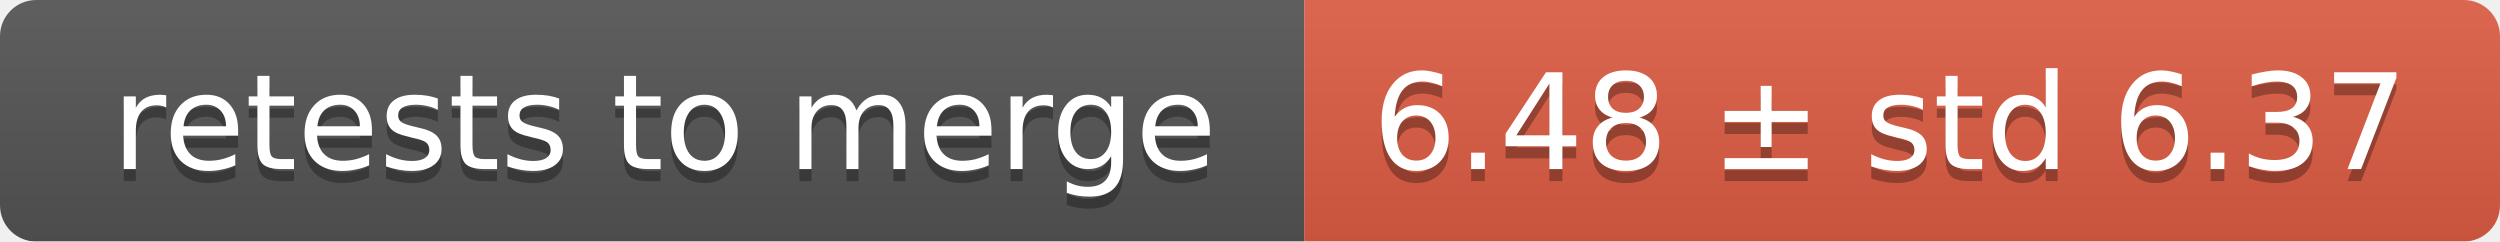
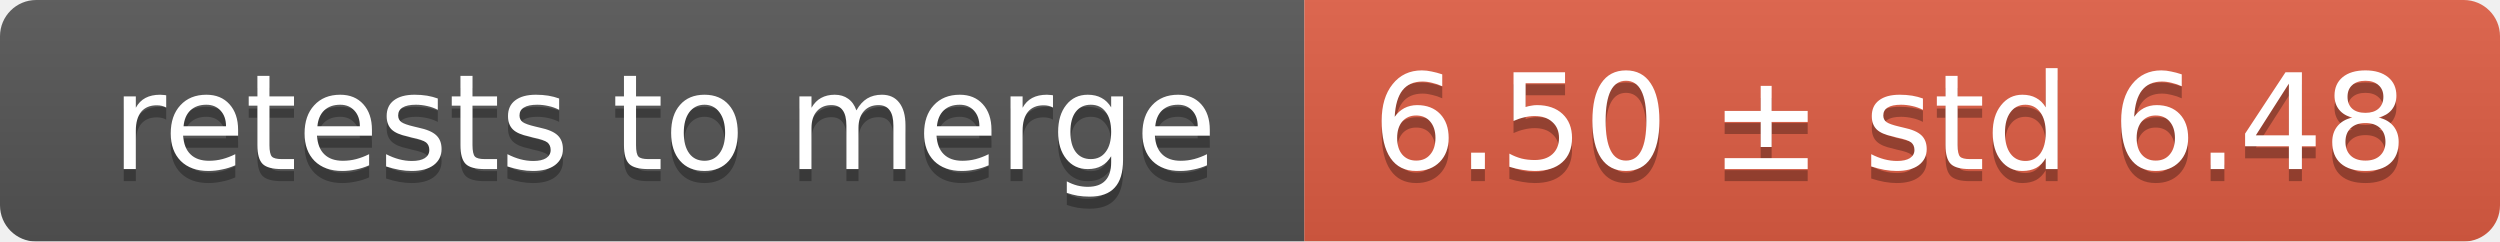
<svg xmlns="http://www.w3.org/2000/svg" width="207" height="20">
  <linearGradient id="smooth" x2="0" y2="100%">
    <stop offset="0" stop-color="#bbb" stop-opacity=".1" />
    <stop offset="1" stop-opacity=".1" />
  </linearGradient>
  <mask id="round">
    <rect width="207" height="20" rx="3" fill="#fff" />
  </mask>
  <g mask="url(#round)">
    <rect width="108" height="20" fill="#555" />
    <rect x="108" width="99" height="20" fill="#e05d44" />
    <rect width="207" height="20" fill="url(#smooth)" />
  </g>
  <g fill="#fff" text-anchor="middle" font-family="DejaVu Sans,Verdana,Geneva,sans-serif" font-size="11">
    <text x="55" y="15" fill="#010101" fill-opacity=".3">retests to merge</text>
    <text x="55" y="14">retests to merge</text>
-     <text x="156.5" y="15" fill="#010101" fill-opacity=".3">6.48 ± std 6.37</text>
-     <text x="156.5" y="14">6.48 ± std 6.37</text>
+     <text x="156.5" y="15" fill="#010101" fill-opacity=".3">6.50 ± std 6.48</text>
+     <text x="156.5" y="14">6.50 ± std 6.48</text>
  </g>
</svg>
